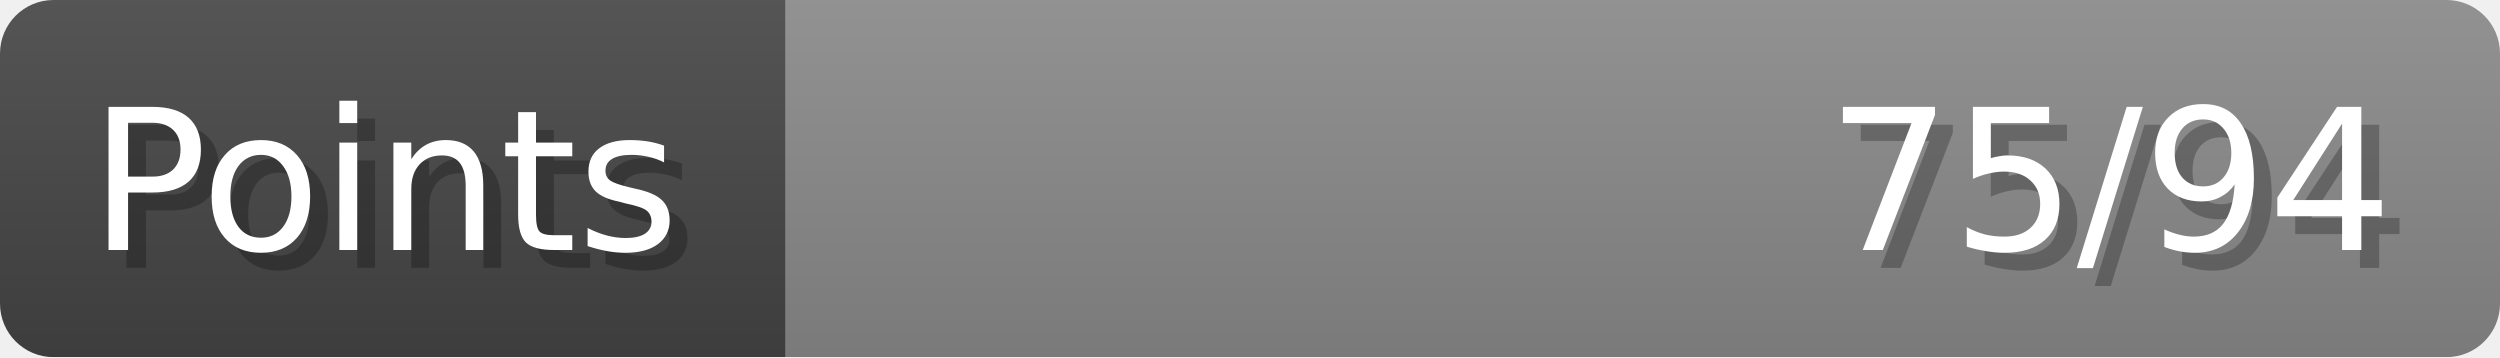
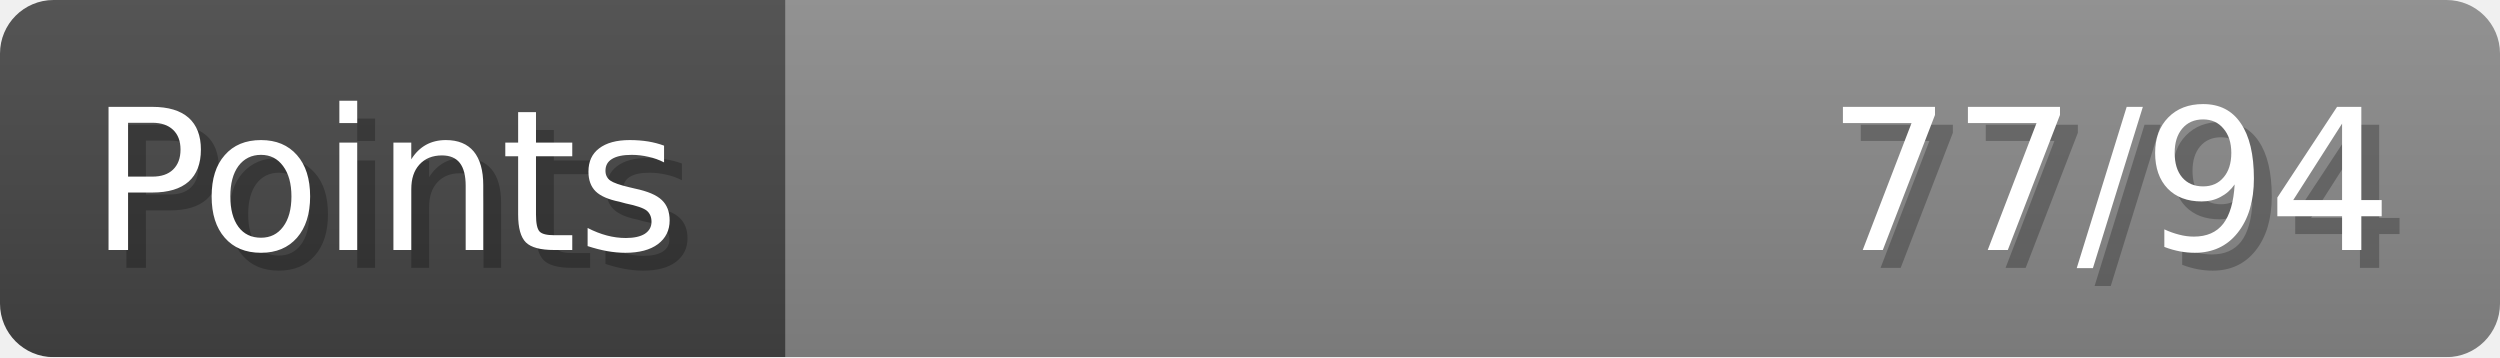
- <svg xmlns="http://www.w3.org/2000/svg" width="140px" height="20px" role="img" aria-label="Points: 75/94">
+ <svg xmlns="http://www.w3.org/2000/svg" width="140px" height="20px" role="img" aria-label="Points: 77/94">
  <linearGradient id="a" x2="0" y2="100%">
    <stop offset="0" stop-opacity=".1" stop-color="#EEE" />
    <stop offset="1" stop-opacity=".1" />
  </linearGradient>
  <mask id="m">
    <rect width="100%" height="100%" rx="3" fill="#FFF" />
  </mask>
  <g mask="url(#m)">
    <rect x="0" y="0" width="44" height="20" fill="#444" />
    <svg x="44" y="0" width="96" height="20">
      <rect width="100%" height="100%" fill="#888888" />
      <rect width="0%" height="100%" fill="#33CC11" transform="">
-         <animate attributeName="width" begin="0.5s" dur="600ms" from="0%" to="79%" repeatCount="1" fill="freeze" calcMode="spline" keyTimes="0; 1" keySplines="0.3, 0.61, 0.355, 1" />
+         <animate attributeName="width" begin="0.5s" dur="600ms" from="0%" to="81%" repeatCount="1" fill="freeze" calcMode="spline" keyTimes="0; 1" keySplines="0.3, 0.61, 0.355, 1" />
      </rect>
    </svg>
    <rect width="140" height="20" fill="url(#a)" />
  </g>
  <g aria-hidden="true" font-size="11" font-family="Verdana, DejaVu Sans, sans-serif" fill="#FFFFFF">
    <text x="6" y="15" fill="#000" opacity="0.25">Points</text>
    <text x="5" y="14">Points</text>
-     <text x="135" y="15" fill="#000" opacity="0.25" text-anchor="end">75/94</text>
-     <text x="134" y="14" text-anchor="end">75/94</text>
+     <text x="135" y="15" fill="#000" opacity="0.25" text-anchor="end">77/94</text>
+     <text x="134" y="14" text-anchor="end">77/94</text>
  </g>
</svg>
